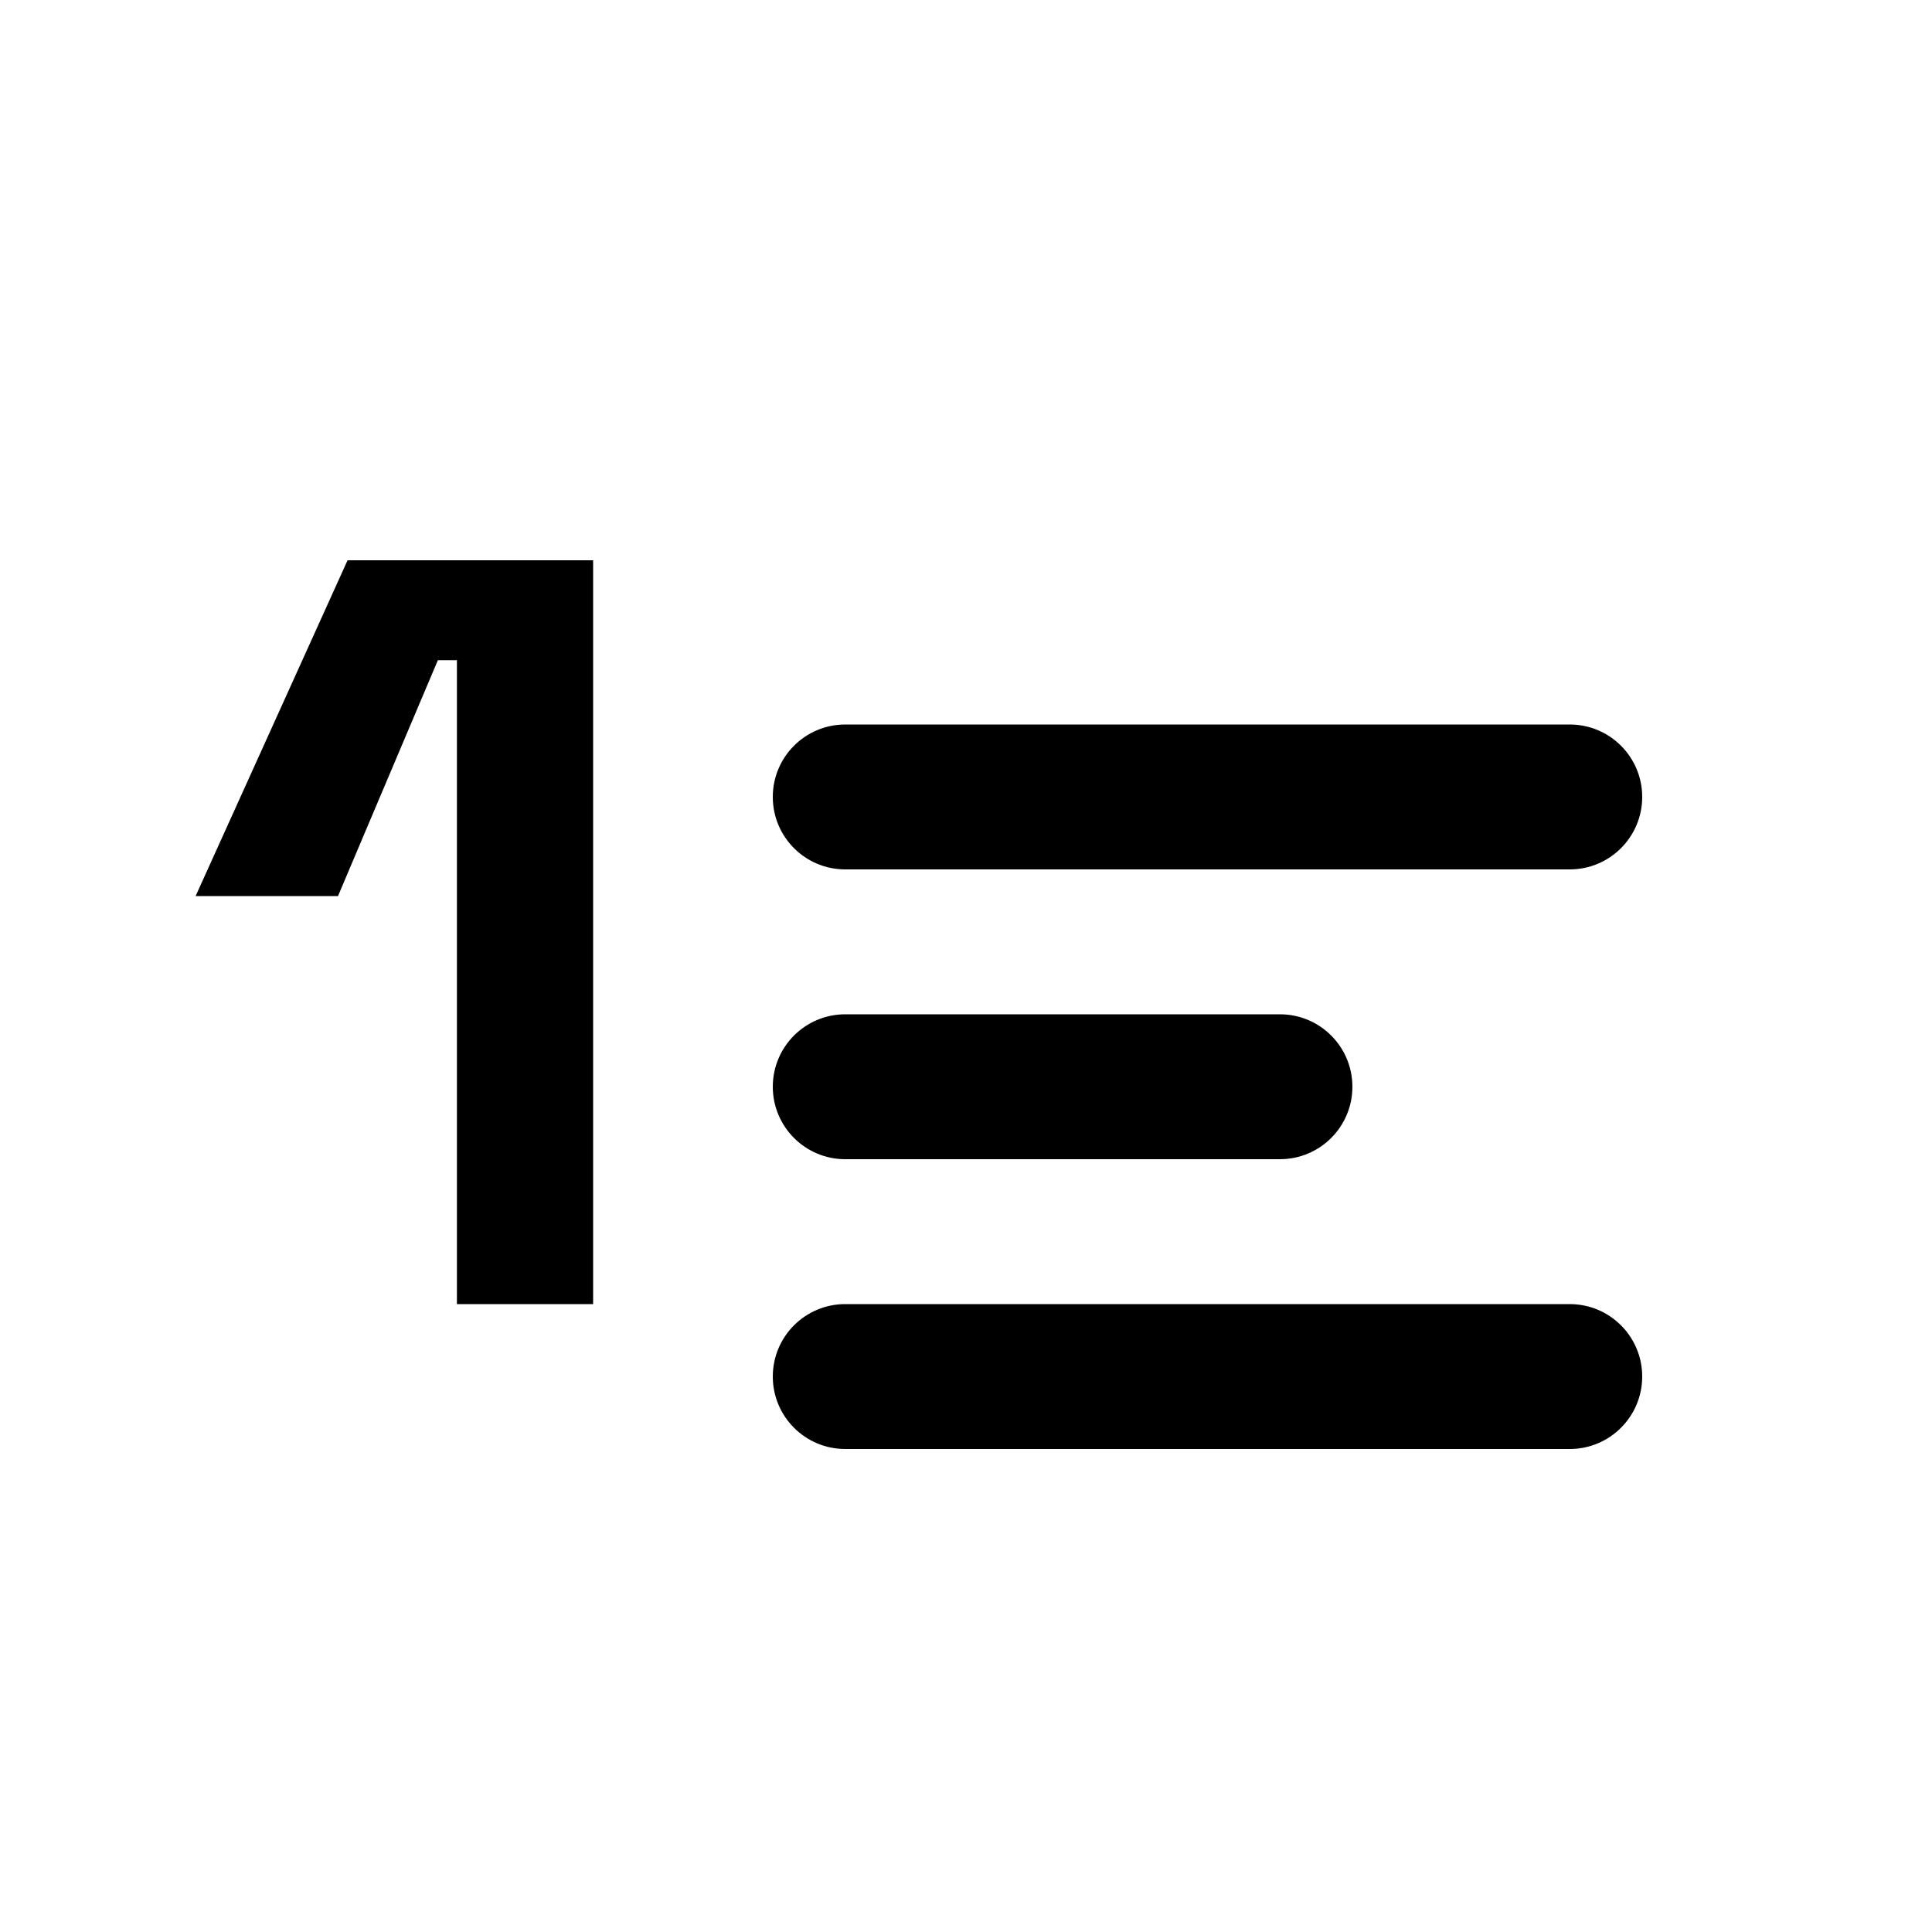
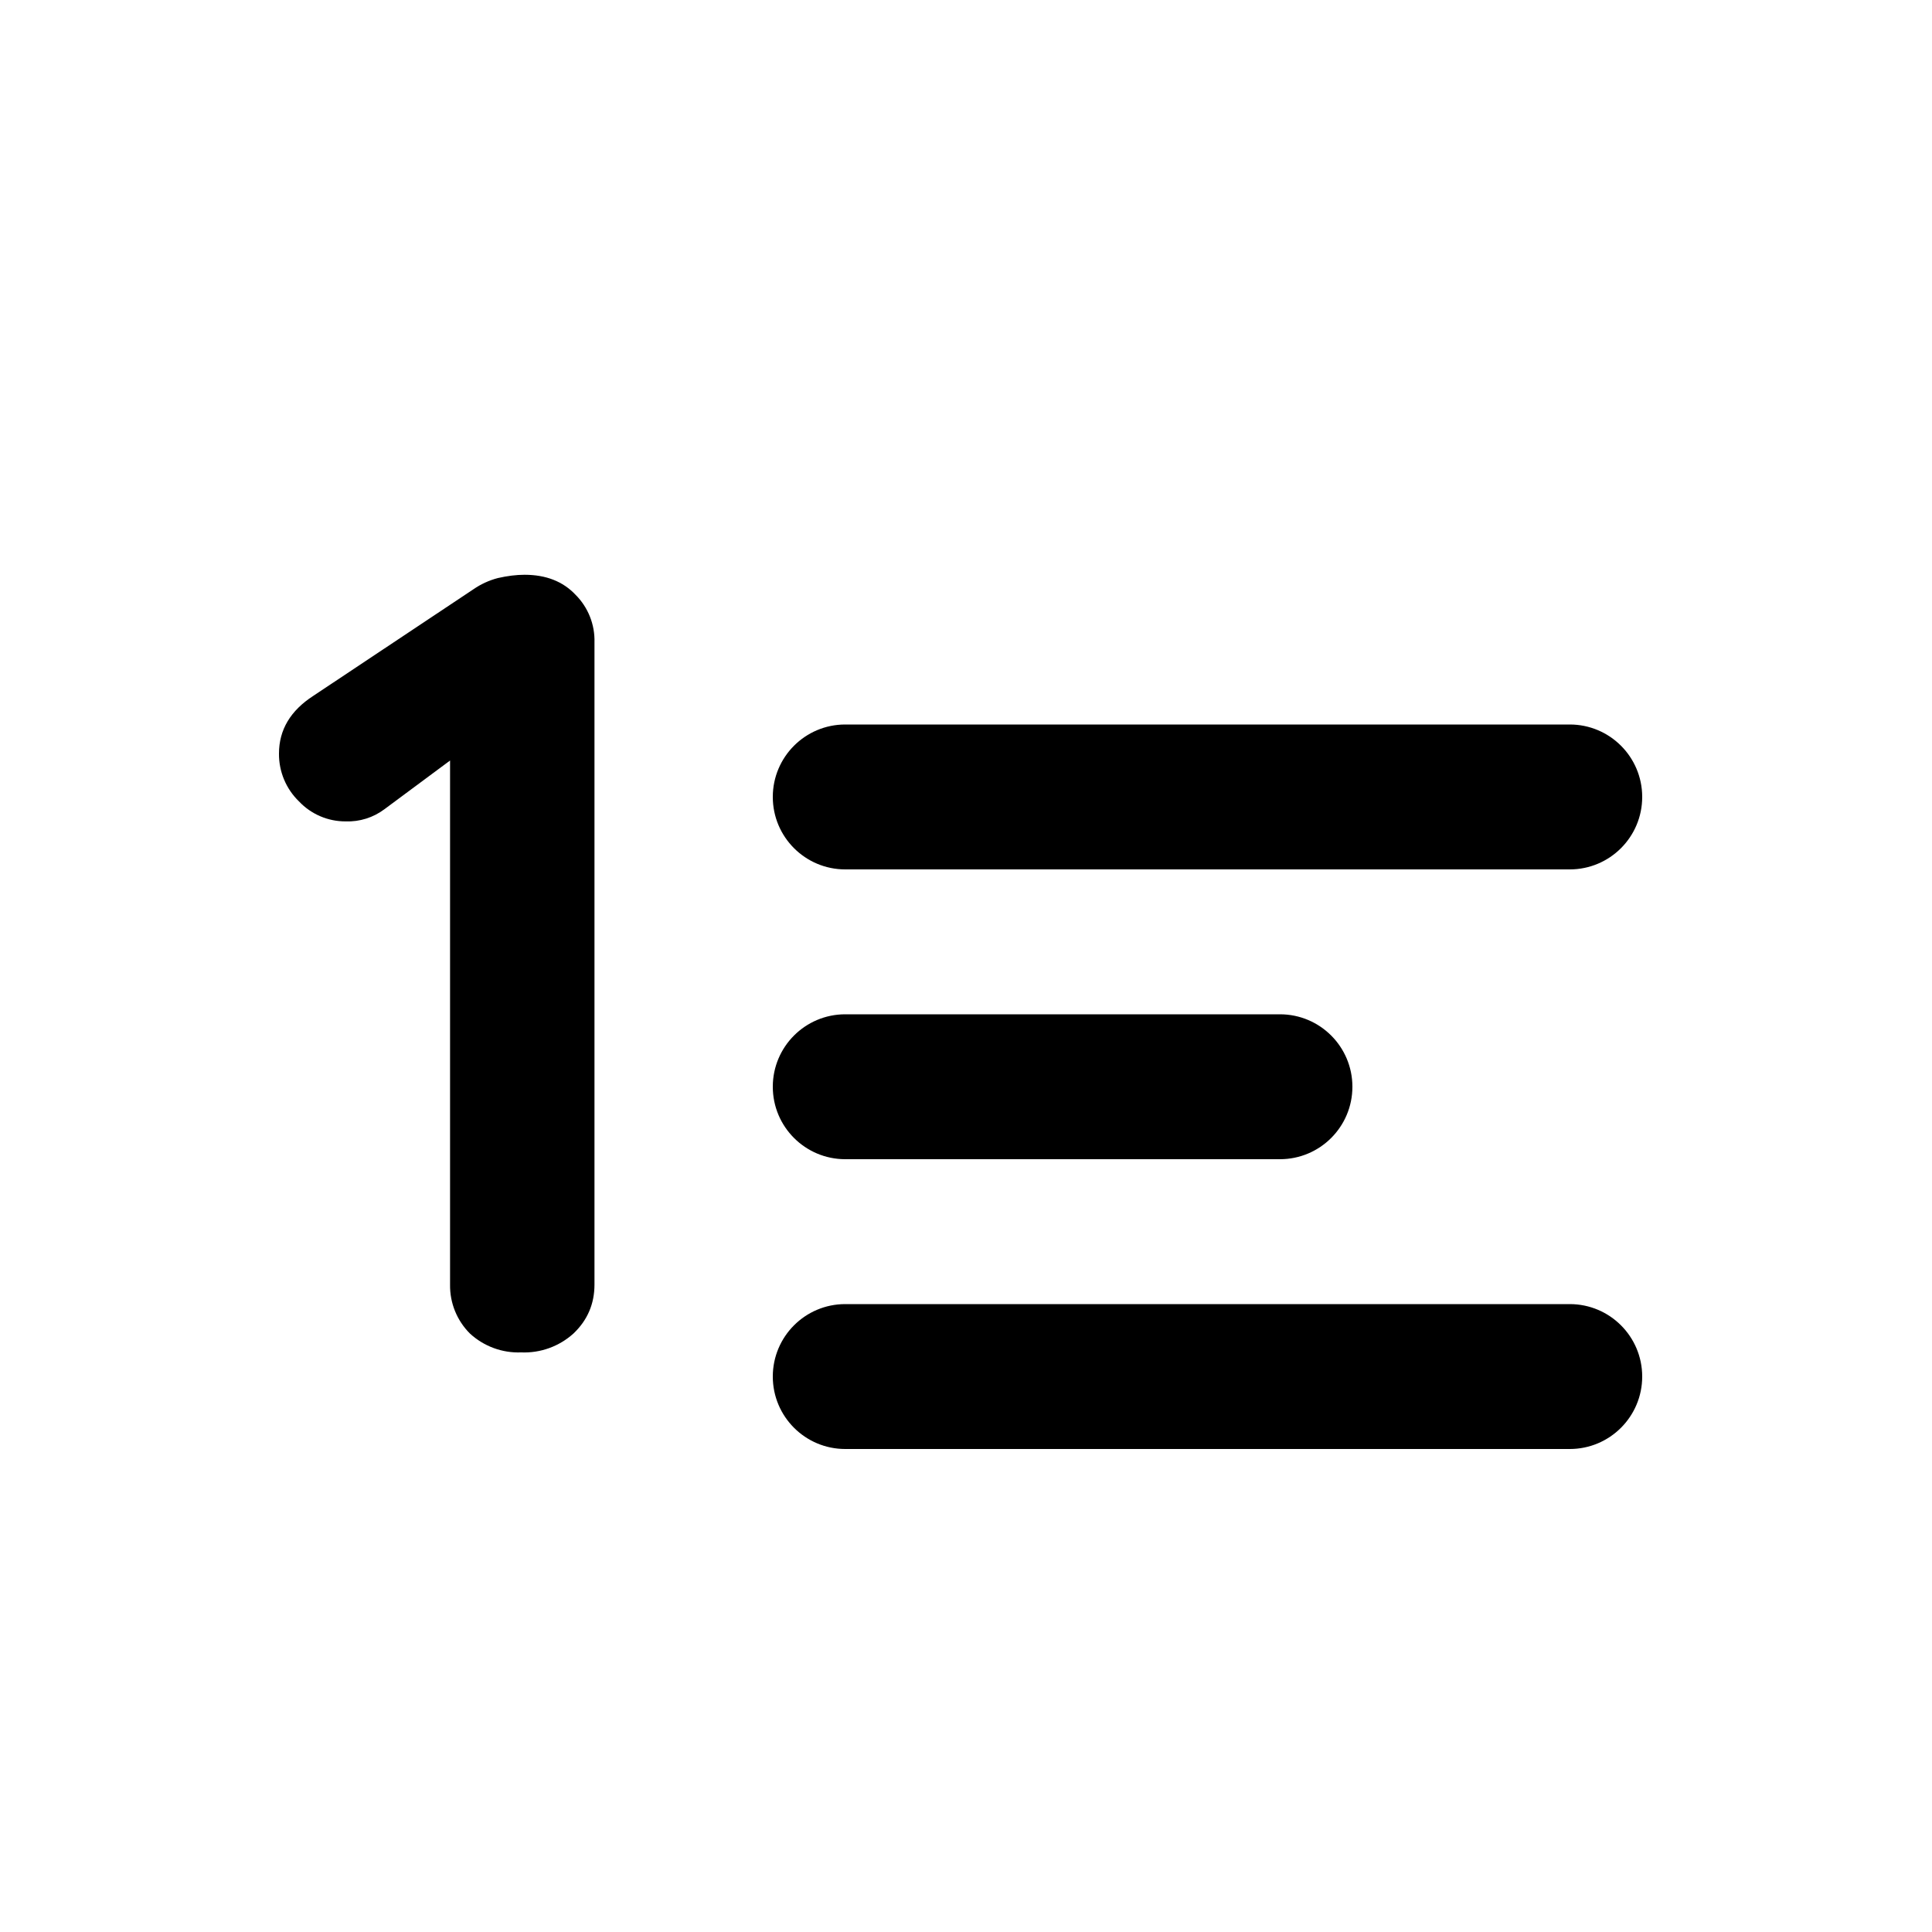
<svg xmlns="http://www.w3.org/2000/svg" width="20" height="20" viewBox="0 0 20 20">
-   <path fill="currentColor" fill-rule="evenodd" d="M4.73 6.834V13.5h1.41V5.8H3.598L2.025 9.276h1.474l1.034-2.442zm4.02.666a.75.75 0 100 1.5h7.5a.75.75 0 000-1.5zM8 14.25a.75.75 0 01.75-.75h7.5a.75.75 0 010 1.5h-7.5a.75.75 0 01-.75-.75m.75-3.75a.75.75 0 000 1.5h4.5a.75.75 0 000-1.5z" clip-rule="evenodd" />
+   <path fill="currentColor" d="M16.25 13.5a.75.75 0 010 1.5h-7.5a.75.75 0 010-1.5zM5.43 5.95q.333 0 .528.207a.67.67 0 01.196.494v6.647q0 .3-.218.507a.76.76 0 01-.541.195.74.74 0 01-.53-.195.7.7 0 01-.206-.507V7.873l-.678.503a.63.63 0 01-.403.127.66.66 0 01-.483-.207.68.68 0 01-.207-.495q0-.368.356-.598L4.901 6.1a.8.8 0 01.253-.116q.15-.034.276-.034m7.82 4.55a.75.75 0 010 1.5h-4.5a.75.75 0 010-1.5zm3-3a.75.75 0 010 1.5h-7.5a.75.75 0 010-1.5z" />
</svg>
